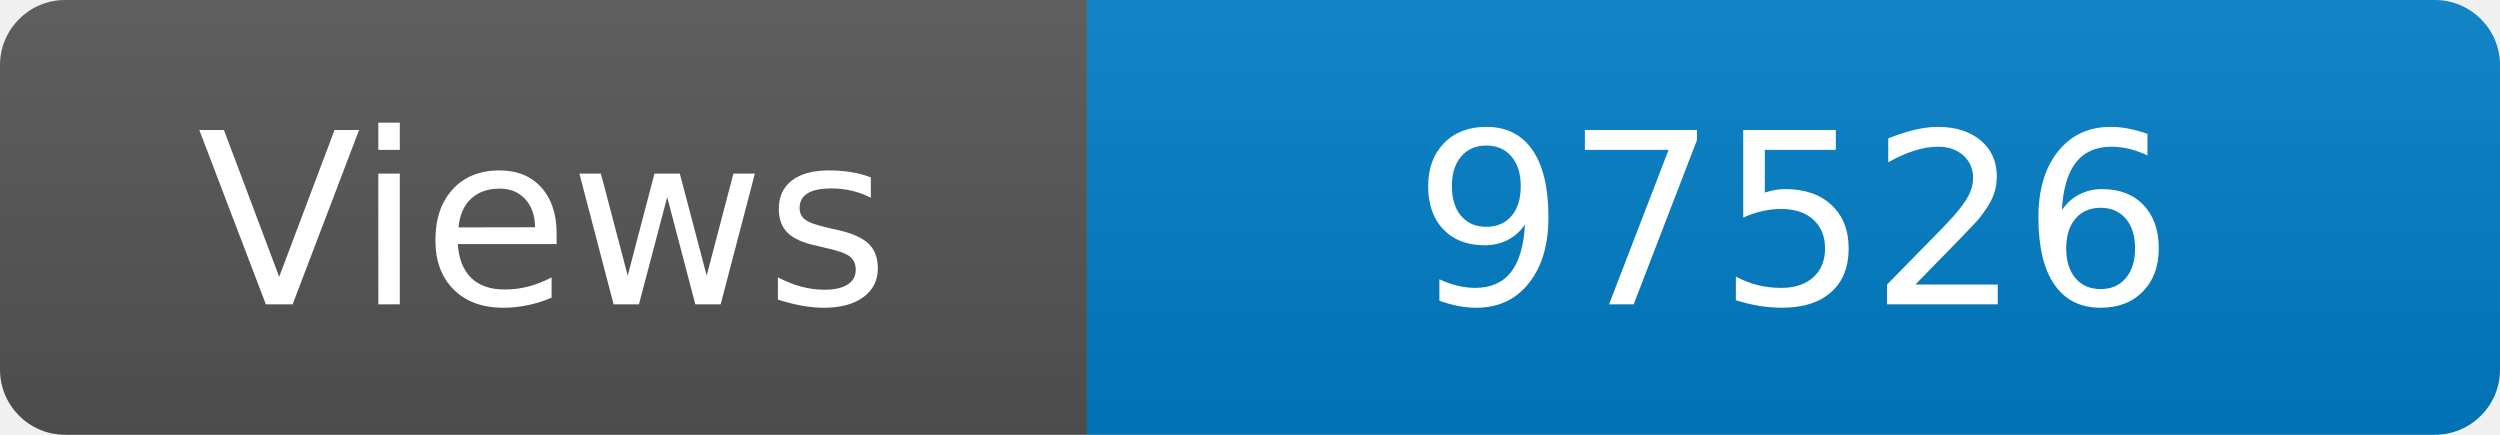
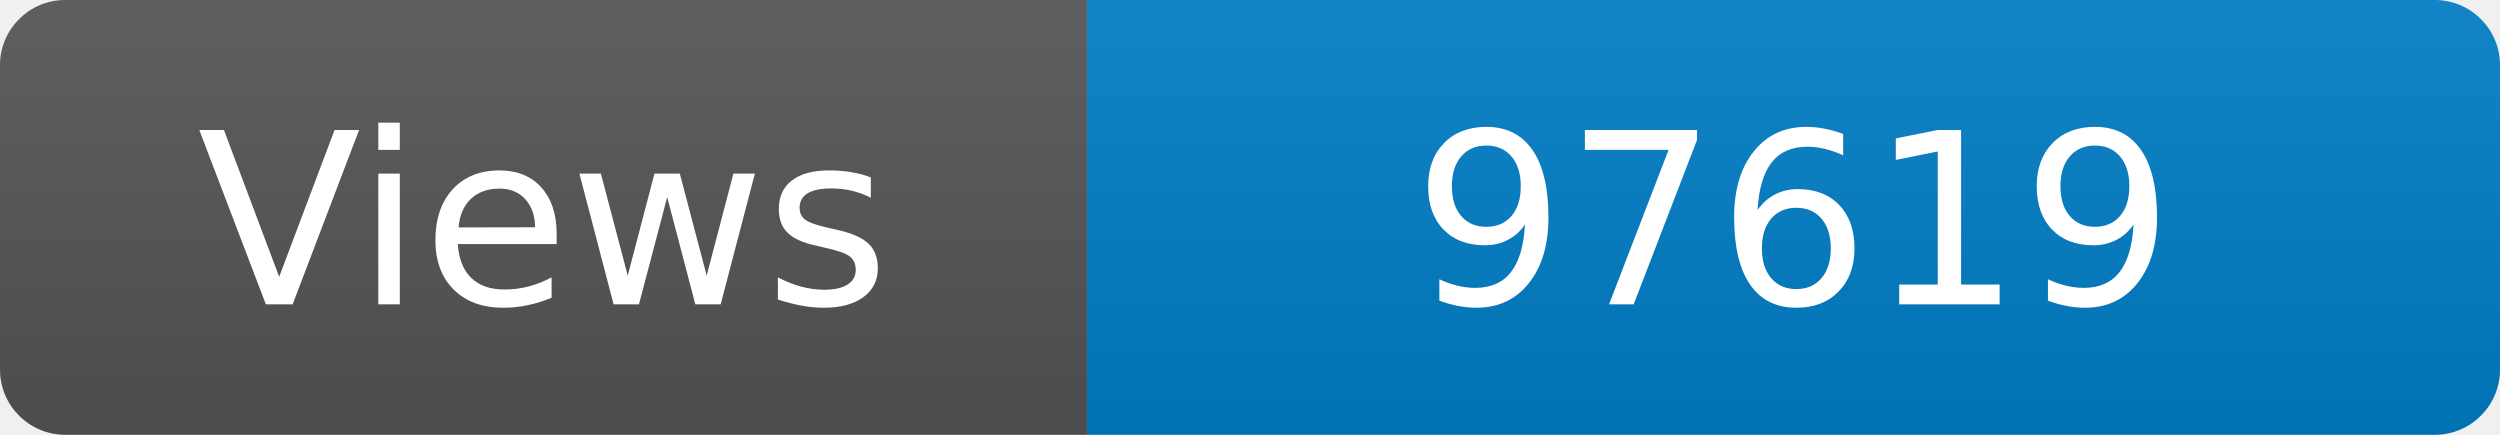
<svg xmlns="http://www.w3.org/2000/svg" width="115" height="20" role="img" aria-label="Maintained?: yes">
  <linearGradient id="s" x2="0" y2="100%">
    <stop offset="0" stop-color="#bbb" stop-opacity=".1" />
    <stop offset="1" stop-opacity=".1" />
  </linearGradient>
  <clipPath id="r">
    <rect width="115" height="20" rx="3" fill="#fff" />
  </clipPath>
  <g clip-path="url(#r)">
    <rect width="50" height="20" fill="#555" />
    <rect x="50" width="160" height="20" fill="#007ec6" />
    <rect width="115" height="20" fill="url(#s)" />
  </g>
  <g fill="#fff" text-anchor="middle" font-family="Verdana,Geneva,DejaVu Sans,sans-serif" font-size="110">
    <text x="250" y="140" transform="scale(.1)" fill="#fff">Views</text>
-     <text x="825" y="140" transform="scale(.1)" fill="#fff">97526</text>
+     <text x="825" y="140" transform="scale(.1)" fill="#fff">97619</text>
  </g>
</svg>
